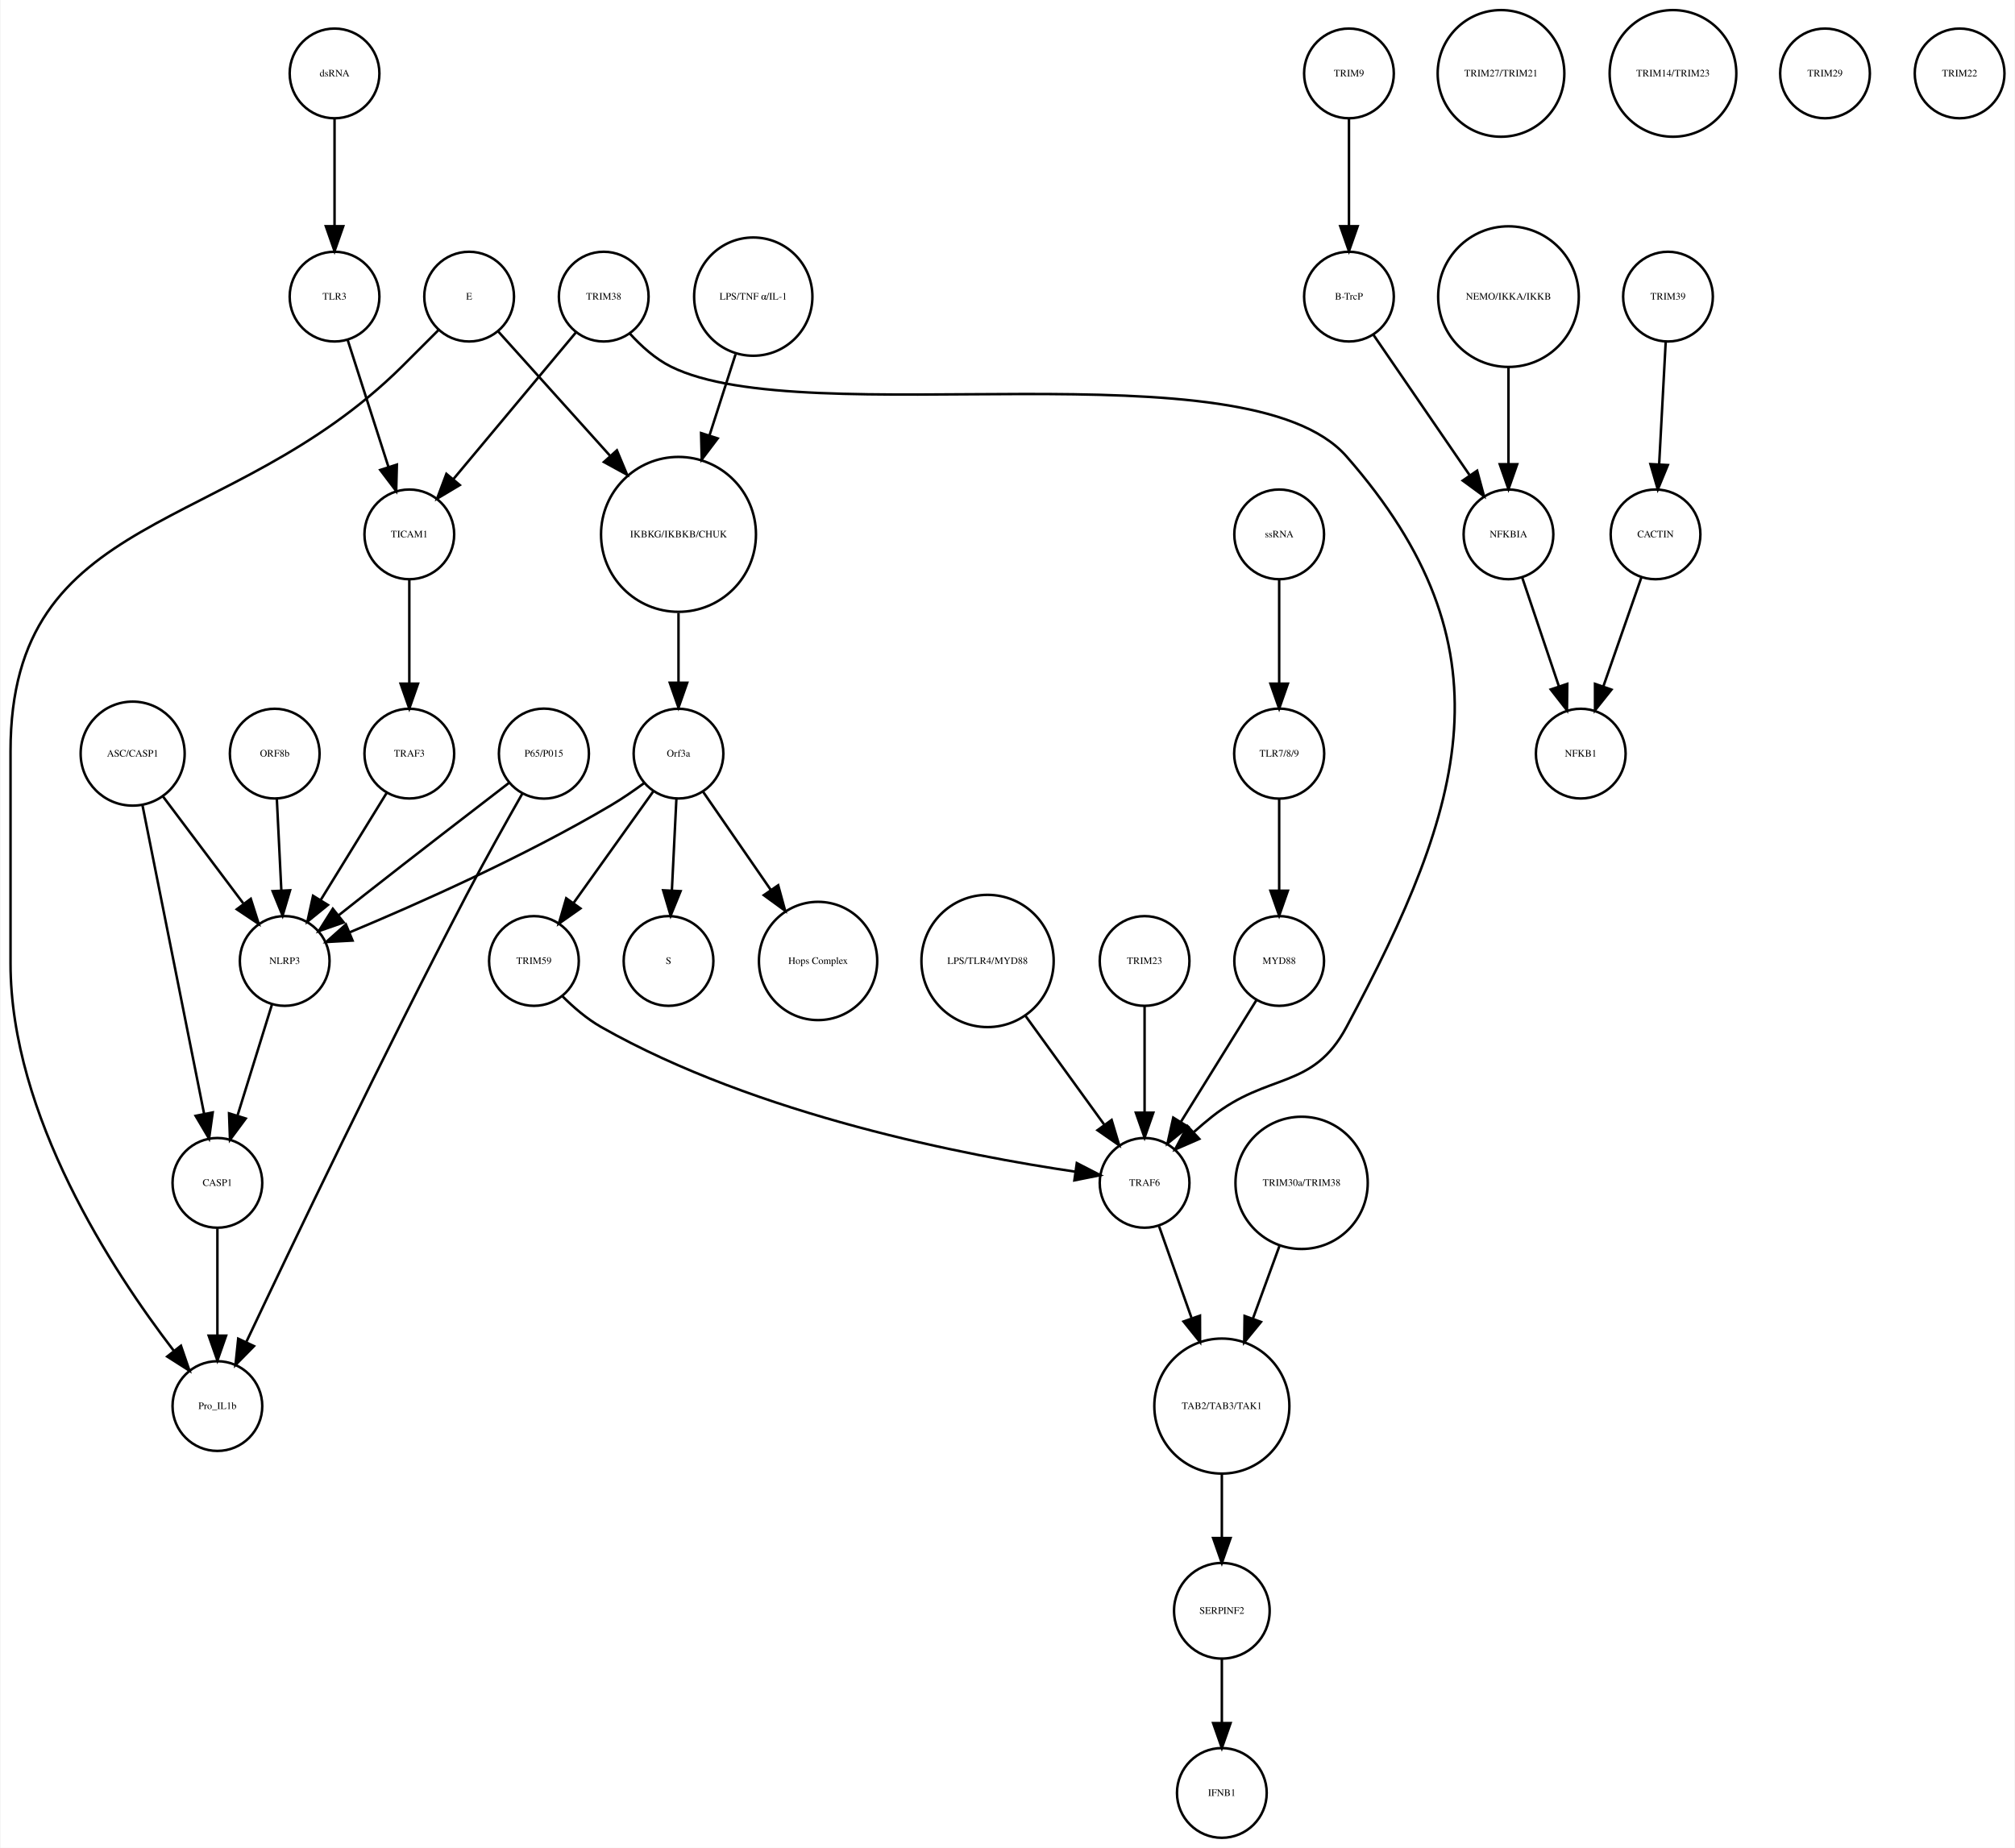
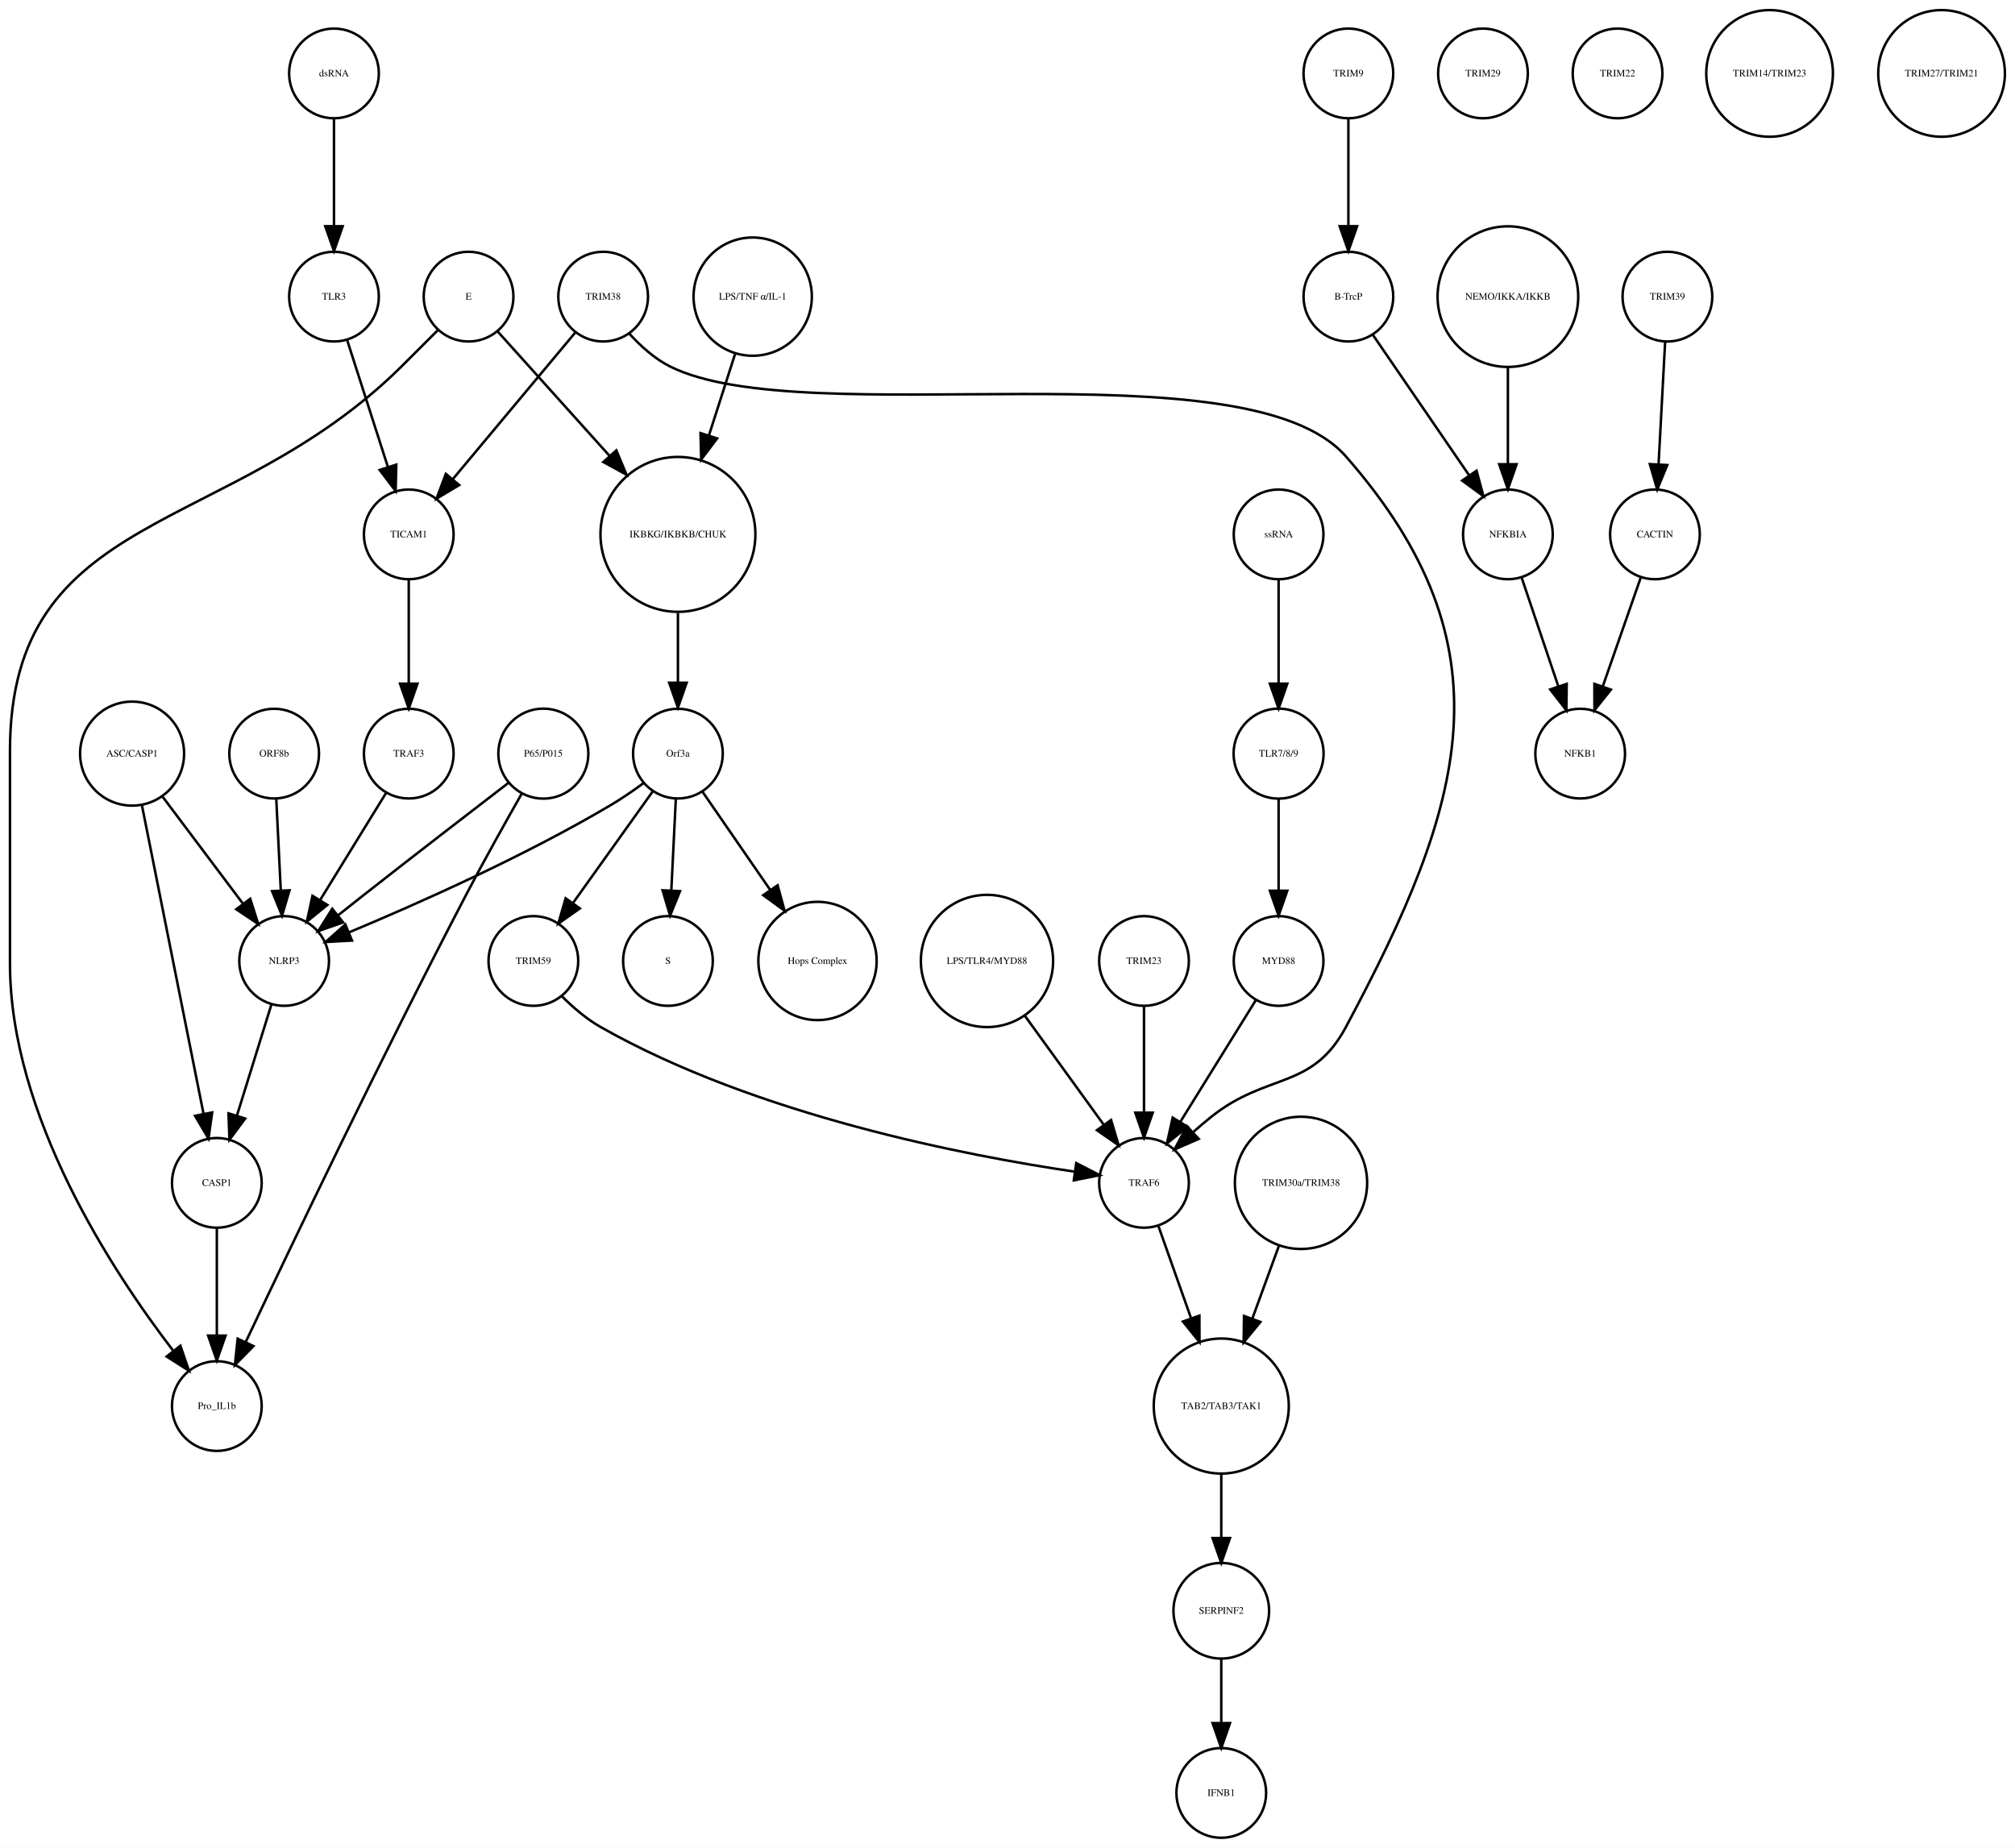
- <svg xmlns="http://www.w3.org/2000/svg" width="808pt" height="741pt" viewBox="0.00 0.00 808.00 741.41">
+ <svg xmlns="http://www.w3.org/2000/svg" width="808pt" height="741pt" viewBox="0.00 0.00 808.46 741.41">
  <g id="graph0" class="graph" transform="scale(1 1) rotate(0) translate(4 737.415)">
-     <polygon fill="white" stroke="none" points="-4,4 -4,-737.415 804,-737.415 804,4 -4,4" />
+     <polygon fill="white" stroke="none" points="-4,4 -4,-737.415 804.456,-737.415 804.456,4 -4,4" />
    <g id="node1" class="node">
      <ellipse fill="none" stroke="black" cx="268" cy="-522.999" rx="31.08" ry="31.08" />
      <text text-anchor="middle" x="268" y="-521.799" font-family="Times,serif" font-size="4.00">IKBKG/IKBKB/CHUK</text>
    </g>
    <g id="node2" class="node">
      <ellipse fill="none" stroke="black" cx="268" cy="-435.026" rx="18" ry="18" />
      <text text-anchor="middle" x="268" y="-433.826" font-family="Times,serif" font-size="4.00">Orf3a</text>
    </g>
    <g id="edge1" class="edge">
      <path fill="none" stroke="black" d="M268,-491.446C268,-482.388 268,-472.523 268,-463.661" />
      <polygon fill="black" stroke="black" points="271.5,-463.469 268,-453.469 264.5,-463.469 271.5,-463.469" />
    </g>
    <g id="node3" class="node">
      <ellipse fill="none" stroke="black" cx="264" cy="-351.827" rx="18" ry="18" />
      <text text-anchor="middle" x="264" y="-350.627" font-family="Times,serif" font-size="4.00">S</text>
    </g>
    <g id="edge2" class="edge">
      <path fill="none" stroke="black" d="M267.152,-416.806C266.627,-406.148 265.941,-392.23 265.343,-380.097" />
      <polygon fill="black" stroke="black" points="268.835,-379.838 264.847,-370.022 261.843,-380.183 268.835,-379.838" />
    </g>
    <g id="node9" class="node">
      <ellipse fill="none" stroke="black" cx="324" cy="-351.827" rx="23.73" ry="23.73" />
      <text text-anchor="middle" x="324" y="-350.627" font-family="Times,serif" font-size="4.00">Hops Complex</text>
    </g>
    <g id="edge3" class="edge">
      <path fill="none" stroke="black" d="M277.754,-419.882C285.261,-408.999 295.865,-393.622 305.026,-380.339" />
      <polygon fill="black" stroke="black" points="307.995,-382.199 310.791,-371.98 302.232,-378.225 307.995,-382.199" />
    </g>
-     <g id="node38" class="node">
+     <g id="node27" class="node">
      <ellipse fill="none" stroke="black" cx="110" cy="-351.827" rx="18" ry="18" />
      <text text-anchor="middle" x="110" y="-350.627" font-family="Times,serif" font-size="4.00">NLRP3</text>
    </g>
    <g id="edge5" class="edge">
      <path fill="none" stroke="black" d="M254.332,-423.286C250.163,-420.225 245.493,-417.003 241,-414.343 206.106,-393.688 163.146,-374.628 136.157,-363.361" />
      <polygon fill="black" stroke="black" points="137.225,-360.015 126.646,-359.437 134.555,-366.486 137.225,-360.015" />
    </g>
-     <g id="node39" class="node">
+     <g id="node31" class="node">
      <ellipse fill="none" stroke="black" cx="210" cy="-351.827" rx="18" ry="18" />
      <text text-anchor="middle" x="210" y="-350.627" font-family="Times,serif" font-size="4.00">TRIM59</text>
    </g>
    <g id="edge4" class="edge">
      <path fill="none" stroke="black" d="M257.897,-419.882C249.081,-407.54 236.139,-389.421 225.929,-375.128" />
      <polygon fill="black" stroke="black" points="228.648,-372.912 219.987,-366.809 222.951,-376.98 228.648,-372.912" />
    </g>
    <g id="node4" class="node">
      <ellipse fill="none" stroke="black" cx="537" cy="-707.959" rx="18" ry="18" />
      <text text-anchor="middle" x="537" y="-706.759" font-family="Times,serif" font-size="4.00">TRIM9</text>
    </g>
    <g id="node5" class="node">
      <ellipse fill="none" stroke="black" cx="537" cy="-618.396" rx="18" ry="18" />
      <text text-anchor="middle" x="537" y="-617.196" font-family="Times,serif" font-size="4.00">B-TrcP</text>
    </g>
    <g id="edge6" class="edge">
      <path fill="none" stroke="black" d="M537,-689.659C537,-677.426 537,-660.775 537,-646.753" />
      <polygon fill="black" stroke="black" points="540.5,-646.659 537,-636.659 533.5,-646.659 540.5,-646.659" />
    </g>
-     <g id="node22" class="node">
+     <g id="node17" class="node">
      <ellipse fill="none" stroke="black" cx="601" cy="-522.999" rx="18" ry="18" />
      <text text-anchor="middle" x="601" y="-521.799" font-family="Times,serif" font-size="4.00">NFKBIA</text>
    </g>
    <g id="edge7" class="edge">
      <path fill="none" stroke="black" d="M546.72,-603.211C556.964,-588.262 573.254,-564.489 585.319,-546.883" />
      <polygon fill="black" stroke="black" points="588.423,-548.545 591.188,-538.317 582.648,-544.588 588.423,-548.545" />
    </g>
    <g id="node6" class="node">
      <ellipse fill="none" stroke="black" cx="665" cy="-618.396" rx="18" ry="18" />
      <text text-anchor="middle" x="665" y="-617.196" font-family="Times,serif" font-size="4.00">TRIM39</text>
    </g>
    <g id="node7" class="node">
      <ellipse fill="none" stroke="black" cx="660" cy="-522.999" rx="18" ry="18" />
      <text text-anchor="middle" x="660" y="-521.799" font-family="Times,serif" font-size="4.00">CACTIN</text>
    </g>
    <g id="edge8" class="edge">
      <path fill="none" stroke="black" d="M664.083,-600.265C663.35,-586.573 662.308,-567.12 661.461,-551.288" />
      <polygon fill="black" stroke="black" points="664.941,-550.819 660.911,-541.021 657.951,-551.193 664.941,-550.819" />
    </g>
    <g id="node8" class="node">
      <ellipse fill="none" stroke="black" cx="630" cy="-435.026" rx="18" ry="18" />
      <text text-anchor="middle" x="630" y="-433.826" font-family="Times,serif" font-size="4.00">NFKB1</text>
    </g>
    <g id="edge9" class="edge">
      <path fill="none" stroke="black" d="M654.357,-505.828C650.069,-493.538 644.081,-476.378 639.115,-462.149" />
      <polygon fill="black" stroke="black" points="642.319,-460.705 635.719,-452.417 635.71,-463.012 642.319,-460.705" />
    </g>
    <g id="node10" class="node">
-       <ellipse fill="none" stroke="black" cx="83" cy="-173.231" rx="18" ry="18" />
-       <text text-anchor="middle" x="83" y="-172.031" font-family="Times,serif" font-size="4.00">Pro_IL1b</text>
-     </g>
-     <g id="node11" class="node">
      <ellipse fill="none" stroke="black" cx="106" cy="-435.026" rx="18" ry="18" />
      <text text-anchor="middle" x="106" y="-433.826" font-family="Times,serif" font-size="4.00">ORF8b</text>
    </g>
    <g id="edge10" class="edge">
      <path fill="none" stroke="black" d="M106.848,-416.806C107.373,-406.148 108.059,-392.23 108.657,-380.097" />
      <polygon fill="black" stroke="black" points="112.157,-380.183 109.153,-370.022 105.165,-379.838 112.157,-380.183" />
    </g>
-     <g id="node12" class="node">
-       <ellipse fill="none" stroke="black" cx="486" cy="-173.231" rx="27.094" ry="27.094" />
-       <text text-anchor="middle" x="486" y="-172.031" font-family="Times,serif" font-size="4.00">TAB2/TAB3/TAK1</text>
-     </g>
-     <g id="node21" class="node">
-       <ellipse fill="none" stroke="black" cx="486" cy="-91.092" rx="19.184" ry="19.184" />
-       <text text-anchor="middle" x="486" y="-89.892" font-family="Times,serif" font-size="4.00">SERPINF2</text>
-     </g>
-     <g id="edge11" class="edge">
-       <path fill="none" stroke="black" d="M486,-145.99C486,-137.774 486,-128.673 486,-120.325" />
-       <polygon fill="black" stroke="black" points="489.5,-120.277 486,-110.277 482.5,-120.277 489.5,-120.277" />
-     </g>
-     <g id="node13" class="node">
+     <g id="node11" class="node">
      <ellipse fill="none" stroke="black" cx="238" cy="-618.396" rx="18" ry="18" />
      <text text-anchor="middle" x="238" y="-617.196" font-family="Times,serif" font-size="4.00">TRIM38</text>
    </g>
-     <g id="node34" class="node">
-       <ellipse fill="none" stroke="black" cx="455" cy="-262.794" rx="18" ry="18" />
-       <text text-anchor="middle" x="455" y="-261.594" font-family="Times,serif" font-size="4.00">TRAF6</text>
-     </g>
-     <g id="edge13" class="edge">
-       <path fill="none" stroke="black" d="M248.447,-603.6C252.977,-598.597 258.69,-593.412 265,-590.288 319.444,-563.333 495.971,-599.987 536,-554.288 603.056,-477.736 584.02,-415.037 536,-325.31 522.39,-299.879 504.563,-307.281 482,-289.31 479.635,-287.427 477.231,-285.378 474.882,-283.287" />
-       <polygon fill="black" stroke="black" points="476.95,-280.431 467.239,-276.195 472.189,-285.563 476.95,-280.431" />
-     </g>
-     <g id="node37" class="node">
+     <g id="node23" class="node">
      <ellipse fill="none" stroke="black" cx="160" cy="-522.999" rx="18" ry="18" />
      <text text-anchor="middle" x="160" y="-521.799" font-family="Times,serif" font-size="4.00">TICAM1</text>
    </g>
    <g id="edge12" class="edge">
      <path fill="none" stroke="black" d="M226.825,-604.014C213.966,-588.617 192.687,-563.138 177.599,-545.072" />
      <polygon fill="black" stroke="black" points="180.251,-542.787 171.155,-537.355 174.878,-547.274 180.251,-542.787" />
    </g>
+     <g id="node33" class="node">
+       <ellipse fill="none" stroke="black" cx="455" cy="-262.794" rx="18" ry="18" />
+       <text text-anchor="middle" x="455" y="-261.594" font-family="Times,serif" font-size="4.00">TRAF6</text>
+     </g>
+     <g id="edge11" class="edge">
+       <path fill="none" stroke="black" d="M248.447,-603.6C252.977,-598.597 258.69,-593.412 265,-590.288 319.444,-563.333 495.971,-599.987 536,-554.288 603.056,-477.736 584.02,-415.037 536,-325.31 522.39,-299.879 504.563,-307.281 482,-289.31 479.635,-287.427 477.231,-285.378 474.882,-283.287" />
+       <polygon fill="black" stroke="black" points="476.95,-280.431 467.239,-276.195 472.189,-285.563 476.95,-280.431" />
+     </g>
+     <g id="node12" class="node">
+       <ellipse fill="none" stroke="black" cx="601" cy="-618.396" rx="28.215" ry="28.215" />
+       <text text-anchor="middle" x="601" y="-617.196" font-family="Times,serif" font-size="4.00">NEMO/IKKA/IKKB</text>
+     </g>
+     <g id="edge13" class="edge">
+       <path fill="none" stroke="black" d="M601,-590.13C601,-577.887 601,-563.475 601,-551.235" />
+       <polygon fill="black" stroke="black" points="604.5,-551.147 601,-541.147 597.5,-551.147 604.5,-551.147" />
+     </g>
+     <g id="node13" class="node">
+       <ellipse fill="none" stroke="black" cx="509" cy="-435.026" rx="18.062" ry="18.062" />
+       <text text-anchor="middle" x="509" y="-433.826" font-family="Times,serif" font-size="4.00">TLR7/8/9</text>
+     </g>
+     <g id="node34" class="node">
+       <ellipse fill="none" stroke="black" cx="509" cy="-351.827" rx="18" ry="18" />
+       <text text-anchor="middle" x="509" y="-350.627" font-family="Times,serif" font-size="4.00">MYD88</text>
+     </g>
+     <g id="edge14" class="edge">
+       <path fill="none" stroke="black" d="M509,-416.806C509,-406.148 509,-392.23 509,-380.097" />
+       <polygon fill="black" stroke="black" points="512.5,-380.022 509,-370.022 505.5,-380.022 512.5,-380.022" />
+     </g>
    <g id="node14" class="node">
-       <ellipse fill="none" stroke="black" cx="598" cy="-707.959" rx="25.412" ry="25.412" />
-       <text text-anchor="middle" x="598" y="-706.759" font-family="Times,serif" font-size="4.00">TRIM27/TRIM21</text>
+       <ellipse fill="none" stroke="black" cx="130" cy="-618.396" rx="18" ry="18" />
+       <text text-anchor="middle" x="130" y="-617.196" font-family="Times,serif" font-size="4.00">TLR3</text>
+     </g>
+     <g id="edge15" class="edge">
+       <path fill="none" stroke="black" d="M135.226,-601.127C139.758,-587.018 146.398,-566.344 151.664,-549.951" />
+       <polygon fill="black" stroke="black" points="155.008,-550.985 154.734,-540.394 148.343,-548.845 155.008,-550.985" />
    </g>
    <g id="node15" class="node">
-       <ellipse fill="none" stroke="black" cx="486" cy="-18" rx="18" ry="18" />
-       <text text-anchor="middle" x="486" y="-16.8" font-family="Times,serif" font-size="4.00">IFNB1</text>
+       <ellipse fill="none" stroke="black" cx="83" cy="-173.231" rx="18" ry="18" />
+       <text text-anchor="middle" x="83" y="-172.031" font-family="Times,serif" font-size="4.00">Pro_IL1b</text>
    </g>
    <g id="node16" class="node">
      <ellipse fill="none" stroke="black" cx="83" cy="-262.794" rx="18" ry="18" />
      <text text-anchor="middle" x="83" y="-261.594" font-family="Times,serif" font-size="4.00">CASP1</text>
    </g>
-     <g id="edge14" class="edge">
+     <g id="edge16" class="edge">
      <path fill="none" stroke="black" d="M83,-244.494C83,-232.261 83,-215.61 83,-201.588" />
      <polygon fill="black" stroke="black" points="86.5,-201.494 83,-191.494 79.5,-201.494 86.5,-201.494" />
    </g>
-     <g id="node17" class="node">
-       <ellipse fill="none" stroke="black" cx="509" cy="-351.827" rx="18" ry="18" />
-       <text text-anchor="middle" x="509" y="-350.627" font-family="Times,serif" font-size="4.00">MYD88</text>
-     </g>
-     <g id="edge15" class="edge">
-       <path fill="none" stroke="black" d="M499.84,-336.063C491.539,-322.684 479.166,-302.743 469.519,-287.195" />
-       <polygon fill="black" stroke="black" points="472.452,-285.282 464.205,-278.63 466.503,-288.973 472.452,-285.282" />
-     </g>
-     <g id="node18" class="node">
-       <ellipse fill="none" stroke="black" cx="667" cy="-707.959" rx="25.412" ry="25.412" />
-       <text text-anchor="middle" x="667" y="-706.759" font-family="Times,serif" font-size="4.00">TRIM14/TRIM23</text>
-     </g>
-     <g id="node19" class="node">
-       <ellipse fill="none" stroke="black" cx="392" cy="-351.827" rx="26.533" ry="26.533" />
-       <text text-anchor="middle" x="392" y="-350.627" font-family="Times,serif" font-size="4.00">LPS/TLR4/MYD88</text>
-     </g>
-     <g id="edge16" class="edge">
-       <path fill="none" stroke="black" d="M407.251,-329.759C416.81,-316.553 429.118,-299.549 438.844,-286.113" />
-       <polygon fill="black" stroke="black" points="441.779,-288.027 444.808,-277.874 436.109,-283.922 441.779,-288.027" />
-     </g>
-     <g id="node20" class="node">
-       <ellipse fill="none" stroke="black" cx="455" cy="-351.827" rx="18" ry="18" />
-       <text text-anchor="middle" x="455" y="-350.627" font-family="Times,serif" font-size="4.00">TRIM23</text>
-     </g>
    <g id="edge17" class="edge">
-       <path fill="none" stroke="black" d="M455,-333.632C455,-321.473 455,-304.923 455,-290.986" />
-       <polygon fill="black" stroke="black" points="458.5,-290.953 455,-280.953 451.5,-290.953 458.5,-290.953" />
-     </g>
-     <g id="edge18" class="edge">
-       <path fill="none" stroke="black" d="M486,-71.784C486,-64.031 486,-54.836 486,-46.309" />
-       <polygon fill="black" stroke="black" points="489.5,-46.025 486,-36.026 482.5,-46.026 489.5,-46.025" />
-     </g>
-     <g id="edge19" class="edge">
      <path fill="none" stroke="black" d="M606.455,-505.828C610.6,-493.538 616.389,-476.378 621.188,-462.149" />
      <polygon fill="black" stroke="black" points="624.591,-463.011 624.471,-452.417 617.958,-460.774 624.591,-463.011" />
    </g>
-     <g id="node23" class="node">
+     <g id="node18" class="node">
+       <ellipse fill="none" stroke="black" cx="130" cy="-707.959" rx="18" ry="18" />
+       <text text-anchor="middle" x="130" y="-706.759" font-family="Times,serif" font-size="4.00">dsRNA</text>
+     </g>
+     <g id="edge18" class="edge">
+       <path fill="none" stroke="black" d="M130,-689.659C130,-677.426 130,-660.775 130,-646.753" />
+       <polygon fill="black" stroke="black" points="133.5,-646.659 130,-636.659 126.5,-646.659 133.5,-646.659" />
+     </g>
+     <g id="node19" class="node">
      <ellipse fill="none" stroke="black" cx="160" cy="-435.026" rx="18" ry="18" />
      <text text-anchor="middle" x="160" y="-433.826" font-family="Times,serif" font-size="4.00">TRAF3</text>
    </g>
-     <g id="edge20" class="edge">
+     <g id="edge19" class="edge">
      <path fill="none" stroke="black" d="M150.829,-419.133C143.429,-407.115 132.884,-389.991 124.365,-376.156" />
      <polygon fill="black" stroke="black" points="127.336,-374.306 119.113,-367.626 121.376,-377.976 127.336,-374.306" />
    </g>
+     <g id="node20" class="node">
+       <ellipse fill="none" stroke="black" cx="591" cy="-707.959" rx="18" ry="18" />
+       <text text-anchor="middle" x="591" y="-706.759" font-family="Times,serif" font-size="4.00">TRIM29</text>
+     </g>
+     <g id="node21" class="node">
+       <ellipse fill="none" stroke="black" cx="645" cy="-707.959" rx="18" ry="18" />
+       <text text-anchor="middle" x="645" y="-706.759" font-family="Times,serif" font-size="4.00">TRIM22</text>
+     </g>
+     <g id="node22" class="node">
+       <ellipse fill="none" stroke="black" cx="298" cy="-618.396" rx="23.73" ry="23.73" />
+       <text text-anchor="middle" x="298" y="-617.196" font-family="Times,serif" font-size="4.00">LPS/TNF α/IL-1</text>
+     </g>
+     <g id="edge20" class="edge">
+       <path fill="none" stroke="black" d="M290.89,-595.262C287.755,-585.499 283.975,-573.734 280.4,-562.602" />
+       <polygon fill="black" stroke="black" points="283.722,-561.499 277.331,-553.048 277.057,-563.639 283.722,-561.499" />
+     </g>
+     <g id="edge21" class="edge">
+       <path fill="none" stroke="black" d="M160,-504.601C160,-492.754 160,-476.83 160,-463.309" />
+       <polygon fill="black" stroke="black" points="163.5,-463.105 160,-453.105 156.5,-463.105 163.5,-463.105" />
+     </g>
    <g id="node24" class="node">
-       <ellipse fill="none" stroke="black" cx="601" cy="-618.396" rx="28.215" ry="28.215" />
-       <text text-anchor="middle" x="601" y="-617.196" font-family="Times,serif" font-size="4.00">NEMO/IKKA/IKKB</text>
-     </g>
-     <g id="edge21" class="edge">
-       <path fill="none" stroke="black" d="M601,-590.13C601,-577.887 601,-563.475 601,-551.235" />
-       <polygon fill="black" stroke="black" points="604.5,-551.147 601,-541.147 597.5,-551.147 604.5,-551.147" />
+       <ellipse fill="none" stroke="black" cx="214" cy="-435.026" rx="18.062" ry="18.062" />
+       <text text-anchor="middle" x="214" y="-433.826" font-family="Times,serif" font-size="4.00">P65/P015</text>
+     </g>
+     <g id="edge23" class="edge">
+       <path fill="none" stroke="black" d="M205.364,-419.017C199.022,-407.876 190.28,-392.266 183,-378.343 149.599,-314.464 112.947,-237.817 94.692,-199.152" />
+       <polygon fill="black" stroke="black" points="97.682,-197.286 90.254,-189.732 91.35,-200.27 97.682,-197.286" />
+     </g>
+     <g id="edge22" class="edge">
+       <path fill="none" stroke="black" d="M200.15,-423.412C185.618,-412.253 162.133,-394.154 142,-378.343 138.605,-375.677 135.019,-372.84 131.525,-370.062" />
+       <polygon fill="black" stroke="black" points="133.669,-367.296 123.668,-363.799 129.306,-372.769 133.669,-367.296" />
    </g>
    <g id="node25" class="node">
+       <ellipse fill="none" stroke="black" cx="49" cy="-435.026" rx="20.867" ry="20.867" />
+       <text text-anchor="middle" x="49" y="-433.826" font-family="Times,serif" font-size="4.00">ASC/CASP1</text>
+     </g>
+     <g id="edge25" class="edge">
+       <path fill="none" stroke="black" d="M52.9,-414.499C59.002,-383.948 70.817,-324.795 77.689,-290.384" />
+       <polygon fill="black" stroke="black" points="81.125,-291.05 79.652,-280.558 74.261,-289.679 81.125,-291.05" />
+     </g>
+     <g id="edge24" class="edge">
+       <path fill="none" stroke="black" d="M61.052,-417.984C70.28,-405.7 83.117,-388.611 93.33,-375.017" />
+       <polygon fill="black" stroke="black" points="96.39,-376.771 99.598,-366.673 90.793,-372.566 96.39,-376.771" />
+     </g>
+     <g id="node26" class="node">
+       <ellipse fill="none" stroke="black" cx="486" cy="-173.231" rx="27.094" ry="27.094" />
+       <text text-anchor="middle" x="486" y="-172.031" font-family="Times,serif" font-size="4.00">TAB2/TAB3/TAK1</text>
+     </g>
+     <g id="node36" class="node">
+       <ellipse fill="none" stroke="black" cx="486" cy="-91.092" rx="19.184" ry="19.184" />
+       <text text-anchor="middle" x="486" y="-89.892" font-family="Times,serif" font-size="4.00">SERPINF2</text>
+     </g>
+     <g id="edge26" class="edge">
+       <path fill="none" stroke="black" d="M486,-145.99C486,-137.774 486,-128.673 486,-120.325" />
+       <polygon fill="black" stroke="black" points="489.5,-120.277 486,-110.277 482.5,-120.277 489.5,-120.277" />
+     </g>
+     <g id="edge27" class="edge">
+       <path fill="none" stroke="black" d="M104.922,-334.457C101.037,-321.936 95.604,-304.422 91.119,-289.964" />
+       <polygon fill="black" stroke="black" points="94.362,-288.605 88.056,-280.091 87.676,-290.679 94.362,-288.605" />
+     </g>
+     <g id="node28" class="node">
      <ellipse fill="none" stroke="black" cx="184" cy="-618.396" rx="18" ry="18" />
      <text text-anchor="middle" x="184" y="-617.196" font-family="Times,serif" font-size="4.00">E</text>
    </g>
-     <g id="edge22" class="edge">
+     <g id="edge29" class="edge">
      <path fill="none" stroke="black" d="M195.68,-604.409C207.251,-591.543 225.397,-571.367 240.618,-554.444" />
      <polygon fill="black" stroke="black" points="243.286,-556.712 247.371,-546.936 238.081,-552.031 243.286,-556.712" />
    </g>
-     <g id="edge23" class="edge">
+     <g id="edge28" class="edge">
      <path fill="none" stroke="black" d="M171.672,-604.943C167.081,-600.325 161.816,-595.054 157,-590.288 87.464,-521.482 0,-533.85 0,-436.026 0,-436.026 0,-436.026 0,-350.827 0,-289.825 41.066,-227.266 65.426,-195.522" />
      <polygon fill="black" stroke="black" points="68.374,-197.436 71.806,-187.413 62.872,-193.108 68.374,-197.436" />
    </g>
-     <g id="node26" class="node">
+     <g id="node29" class="node">
+       <ellipse fill="none" stroke="black" cx="706" cy="-707.959" rx="25.412" ry="25.412" />
+       <text text-anchor="middle" x="706" y="-706.759" font-family="Times,serif" font-size="4.00">TRIM14/TRIM23</text>
+     </g>
+     <g id="node30" class="node">
      <ellipse fill="none" stroke="black" cx="509" cy="-522.999" rx="18" ry="18" />
      <text text-anchor="middle" x="509" y="-521.799" font-family="Times,serif" font-size="4.00">ssRNA</text>
    </g>
-     <g id="node33" class="node">
-       <ellipse fill="none" stroke="black" cx="509" cy="-435.026" rx="18.062" ry="18.062" />
-       <text text-anchor="middle" x="509" y="-433.826" font-family="Times,serif" font-size="4.00">TLR7/8/9</text>
-     </g>
-     <g id="edge24" class="edge">
+     <g id="edge30" class="edge">
      <path fill="none" stroke="black" d="M509,-504.601C509,-492.754 509,-476.83 509,-463.309" />
      <polygon fill="black" stroke="black" points="512.5,-463.105 509,-453.105 505.5,-463.105 512.5,-463.105" />
    </g>
-     <g id="node27" class="node">
-       <ellipse fill="none" stroke="black" cx="728" cy="-707.959" rx="18" ry="18" />
-       <text text-anchor="middle" x="728" y="-706.759" font-family="Times,serif" font-size="4.00">TRIM29</text>
-     </g>
-     <g id="node28" class="node">
-       <ellipse fill="none" stroke="black" cx="130" cy="-618.396" rx="18" ry="18" />
-       <text text-anchor="middle" x="130" y="-617.196" font-family="Times,serif" font-size="4.00">TLR3</text>
-     </g>
-     <g id="edge25" class="edge">
-       <path fill="none" stroke="black" d="M135.226,-601.127C139.758,-587.018 146.398,-566.344 151.664,-549.951" />
-       <polygon fill="black" stroke="black" points="155.008,-550.985 154.734,-540.394 148.343,-548.845 155.008,-550.985" />
-     </g>
-     <g id="node29" class="node">
-       <ellipse fill="none" stroke="black" cx="782" cy="-707.959" rx="18" ry="18" />
-       <text text-anchor="middle" x="782" y="-706.759" font-family="Times,serif" font-size="4.00">TRIM22</text>
-     </g>
-     <g id="node30" class="node">
-       <ellipse fill="none" stroke="black" cx="298" cy="-618.396" rx="23.73" ry="23.73" />
-       <text text-anchor="middle" x="298" y="-617.196" font-family="Times,serif" font-size="4.00">LPS/TNF α/IL-1</text>
-     </g>
-     <g id="edge26" class="edge">
-       <path fill="none" stroke="black" d="M290.89,-595.262C287.755,-585.499 283.975,-573.734 280.4,-562.602" />
-       <polygon fill="black" stroke="black" points="283.722,-561.499 277.331,-553.048 277.057,-563.639 283.722,-561.499" />
-     </g>
-     <g id="node31" class="node">
-       <ellipse fill="none" stroke="black" cx="214" cy="-435.026" rx="18.062" ry="18.062" />
-       <text text-anchor="middle" x="214" y="-433.826" font-family="Times,serif" font-size="4.00">P65/P015</text>
-     </g>
-     <g id="edge28" class="edge">
-       <path fill="none" stroke="black" d="M205.364,-419.017C199.022,-407.876 190.28,-392.266 183,-378.343 149.599,-314.464 112.947,-237.817 94.692,-199.152" />
-       <polygon fill="black" stroke="black" points="97.682,-197.286 90.254,-189.732 91.35,-200.27 97.682,-197.286" />
-     </g>
-     <g id="edge27" class="edge">
-       <path fill="none" stroke="black" d="M200.15,-423.412C185.618,-412.253 162.133,-394.154 142,-378.343 138.605,-375.677 135.019,-372.84 131.525,-370.062" />
-       <polygon fill="black" stroke="black" points="133.669,-367.296 123.668,-363.799 129.306,-372.769 133.669,-367.296" />
+     <g id="edge31" class="edge">
+       <path fill="none" stroke="black" d="M221.345,-337.759C225.83,-333.267 231.278,-328.557 237,-325.31 299.589,-289.798 384.088,-273.623 427.193,-267.285" />
+       <polygon fill="black" stroke="black" points="427.805,-270.734 437.222,-265.88 426.833,-263.801 427.805,-270.734" />
    </g>
    <g id="node32" class="node">
-       <ellipse fill="none" stroke="black" cx="49" cy="-435.026" rx="20.867" ry="20.867" />
-       <text text-anchor="middle" x="49" y="-433.826" font-family="Times,serif" font-size="4.00">ASC/CASP1</text>
-     </g>
-     <g id="edge30" class="edge">
-       <path fill="none" stroke="black" d="M52.9,-414.499C59.002,-383.948 70.817,-324.795 77.689,-290.384" />
-       <polygon fill="black" stroke="black" points="81.125,-291.05 79.652,-280.558 74.261,-289.679 81.125,-291.05" />
-     </g>
-     <g id="edge29" class="edge">
-       <path fill="none" stroke="black" d="M61.052,-417.984C70.28,-405.7 83.117,-388.611 93.33,-375.017" />
-       <polygon fill="black" stroke="black" points="96.39,-376.771 99.598,-366.673 90.793,-372.566 96.39,-376.771" />
-     </g>
-     <g id="edge31" class="edge">
-       <path fill="none" stroke="black" d="M509,-416.806C509,-406.148 509,-392.23 509,-380.097" />
-       <polygon fill="black" stroke="black" points="512.5,-380.022 509,-370.022 505.5,-380.022 512.5,-380.022" />
+       <ellipse fill="none" stroke="black" cx="486" cy="-18" rx="18" ry="18" />
+       <text text-anchor="middle" x="486" y="-16.8" font-family="Times,serif" font-size="4.00">IFNB1</text>
    </g>
    <g id="edge32" class="edge">
      <path fill="none" stroke="black" d="M460.831,-245.324C464.484,-235.004 469.331,-221.313 473.796,-208.703" />
      <polygon fill="black" stroke="black" points="477.226,-209.501 477.264,-198.906 470.627,-207.165 477.226,-209.501" />
    </g>
+     <g id="edge33" class="edge">
+       <path fill="none" stroke="black" d="M499.84,-336.063C491.539,-322.684 479.166,-302.743 469.519,-287.195" />
+       <polygon fill="black" stroke="black" points="472.452,-285.282 464.205,-278.63 466.503,-288.973 472.452,-285.282" />
+     </g>
    <g id="node35" class="node">
-       <ellipse fill="none" stroke="black" cx="130" cy="-707.959" rx="18" ry="18" />
-       <text text-anchor="middle" x="130" y="-706.759" font-family="Times,serif" font-size="4.00">dsRNA</text>
-     </g>
-     <g id="edge33" class="edge">
-       <path fill="none" stroke="black" d="M130,-689.659C130,-677.426 130,-660.775 130,-646.753" />
-       <polygon fill="black" stroke="black" points="133.5,-646.659 130,-636.659 126.5,-646.659 133.5,-646.659" />
-     </g>
-     <g id="node36" class="node">
+       <ellipse fill="none" stroke="black" cx="775" cy="-707.959" rx="25.412" ry="25.412" />
+       <text text-anchor="middle" x="775" y="-706.759" font-family="Times,serif" font-size="4.00">TRIM27/TRIM21</text>
+     </g>
+     <g id="edge34" class="edge">
+       <path fill="none" stroke="black" d="M486,-71.784C486,-64.031 486,-54.836 486,-46.309" />
+       <polygon fill="black" stroke="black" points="489.5,-46.025 486,-36.026 482.5,-46.026 489.5,-46.025" />
+     </g>
+     <g id="node37" class="node">
+       <ellipse fill="none" stroke="black" cx="392" cy="-351.827" rx="26.533" ry="26.533" />
+       <text text-anchor="middle" x="392" y="-350.627" font-family="Times,serif" font-size="4.00">LPS/TLR4/MYD88</text>
+     </g>
+     <g id="edge35" class="edge">
+       <path fill="none" stroke="black" d="M407.251,-329.759C416.81,-316.553 429.118,-299.549 438.844,-286.113" />
+       <polygon fill="black" stroke="black" points="441.779,-288.027 444.808,-277.874 436.109,-283.922 441.779,-288.027" />
+     </g>
+     <g id="node38" class="node">
+       <ellipse fill="none" stroke="black" cx="455" cy="-351.827" rx="18" ry="18" />
+       <text text-anchor="middle" x="455" y="-350.627" font-family="Times,serif" font-size="4.00">TRIM23</text>
+     </g>
+     <g id="edge36" class="edge">
+       <path fill="none" stroke="black" d="M455,-333.632C455,-321.473 455,-304.923 455,-290.986" />
+       <polygon fill="black" stroke="black" points="458.5,-290.953 455,-280.953 451.5,-290.953 458.5,-290.953" />
+     </g>
+     <g id="node39" class="node">
      <ellipse fill="none" stroke="black" cx="518" cy="-262.794" rx="26.533" ry="26.533" />
      <text text-anchor="middle" x="518" y="-261.594" font-family="Times,serif" font-size="4.00">TRIM30a/TRIM38</text>
    </g>
-     <g id="edge34" class="edge">
+     <g id="edge37" class="edge">
      <path fill="none" stroke="black" d="M509.086,-237.403C505.785,-228.37 501.98,-217.957 498.423,-208.224" />
      <polygon fill="black" stroke="black" points="501.697,-206.986 494.977,-198.795 495.122,-209.389 501.697,-206.986" />
    </g>
-     <g id="edge35" class="edge">
-       <path fill="none" stroke="black" d="M160,-504.601C160,-492.754 160,-476.83 160,-463.309" />
-       <polygon fill="black" stroke="black" points="163.5,-463.105 160,-453.105 156.5,-463.105 163.5,-463.105" />
-     </g>
-     <g id="edge36" class="edge">
-       <path fill="none" stroke="black" d="M104.922,-334.457C101.037,-321.936 95.604,-304.422 91.119,-289.964" />
-       <polygon fill="black" stroke="black" points="94.362,-288.605 88.056,-280.091 87.676,-290.679 94.362,-288.605" />
-     </g>
-     <g id="edge37" class="edge">
-       <path fill="none" stroke="black" d="M221.345,-337.759C225.83,-333.267 231.278,-328.557 237,-325.31 299.589,-289.798 384.088,-273.623 427.193,-267.285" />
-       <polygon fill="black" stroke="black" points="427.805,-270.734 437.222,-265.88 426.833,-263.801 427.805,-270.734" />
-     </g>
  </g>
</svg>
